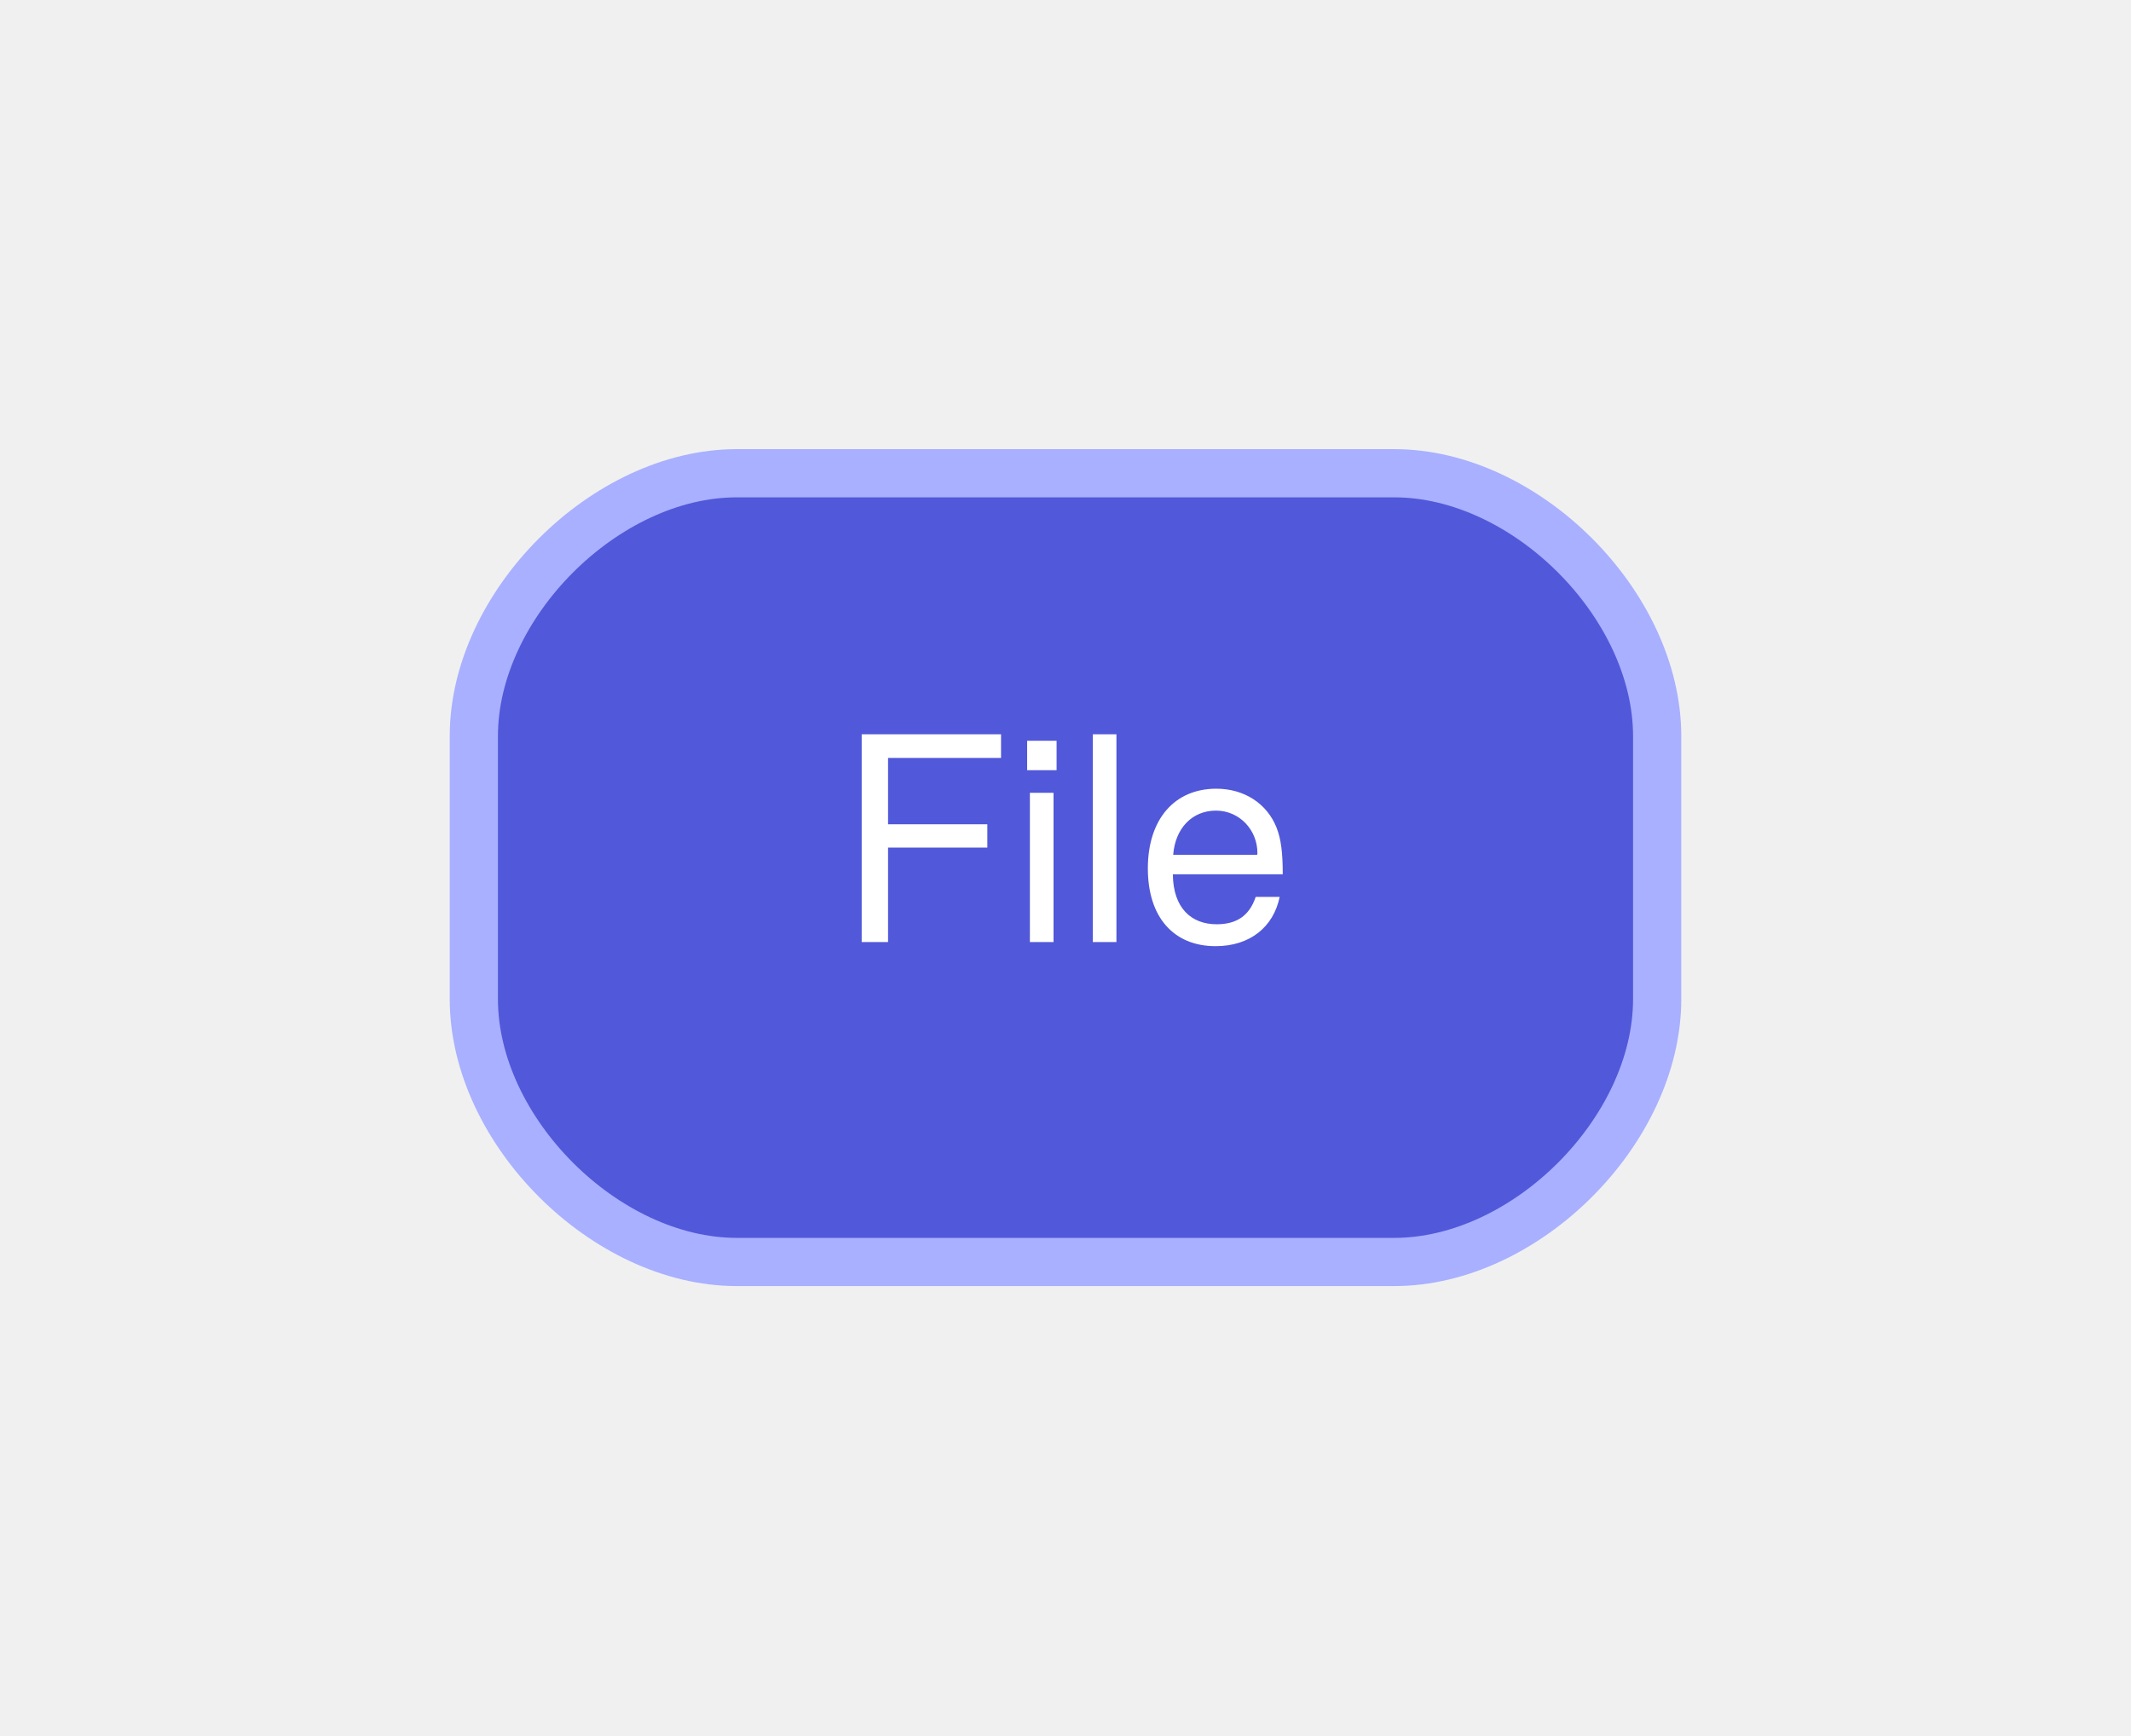
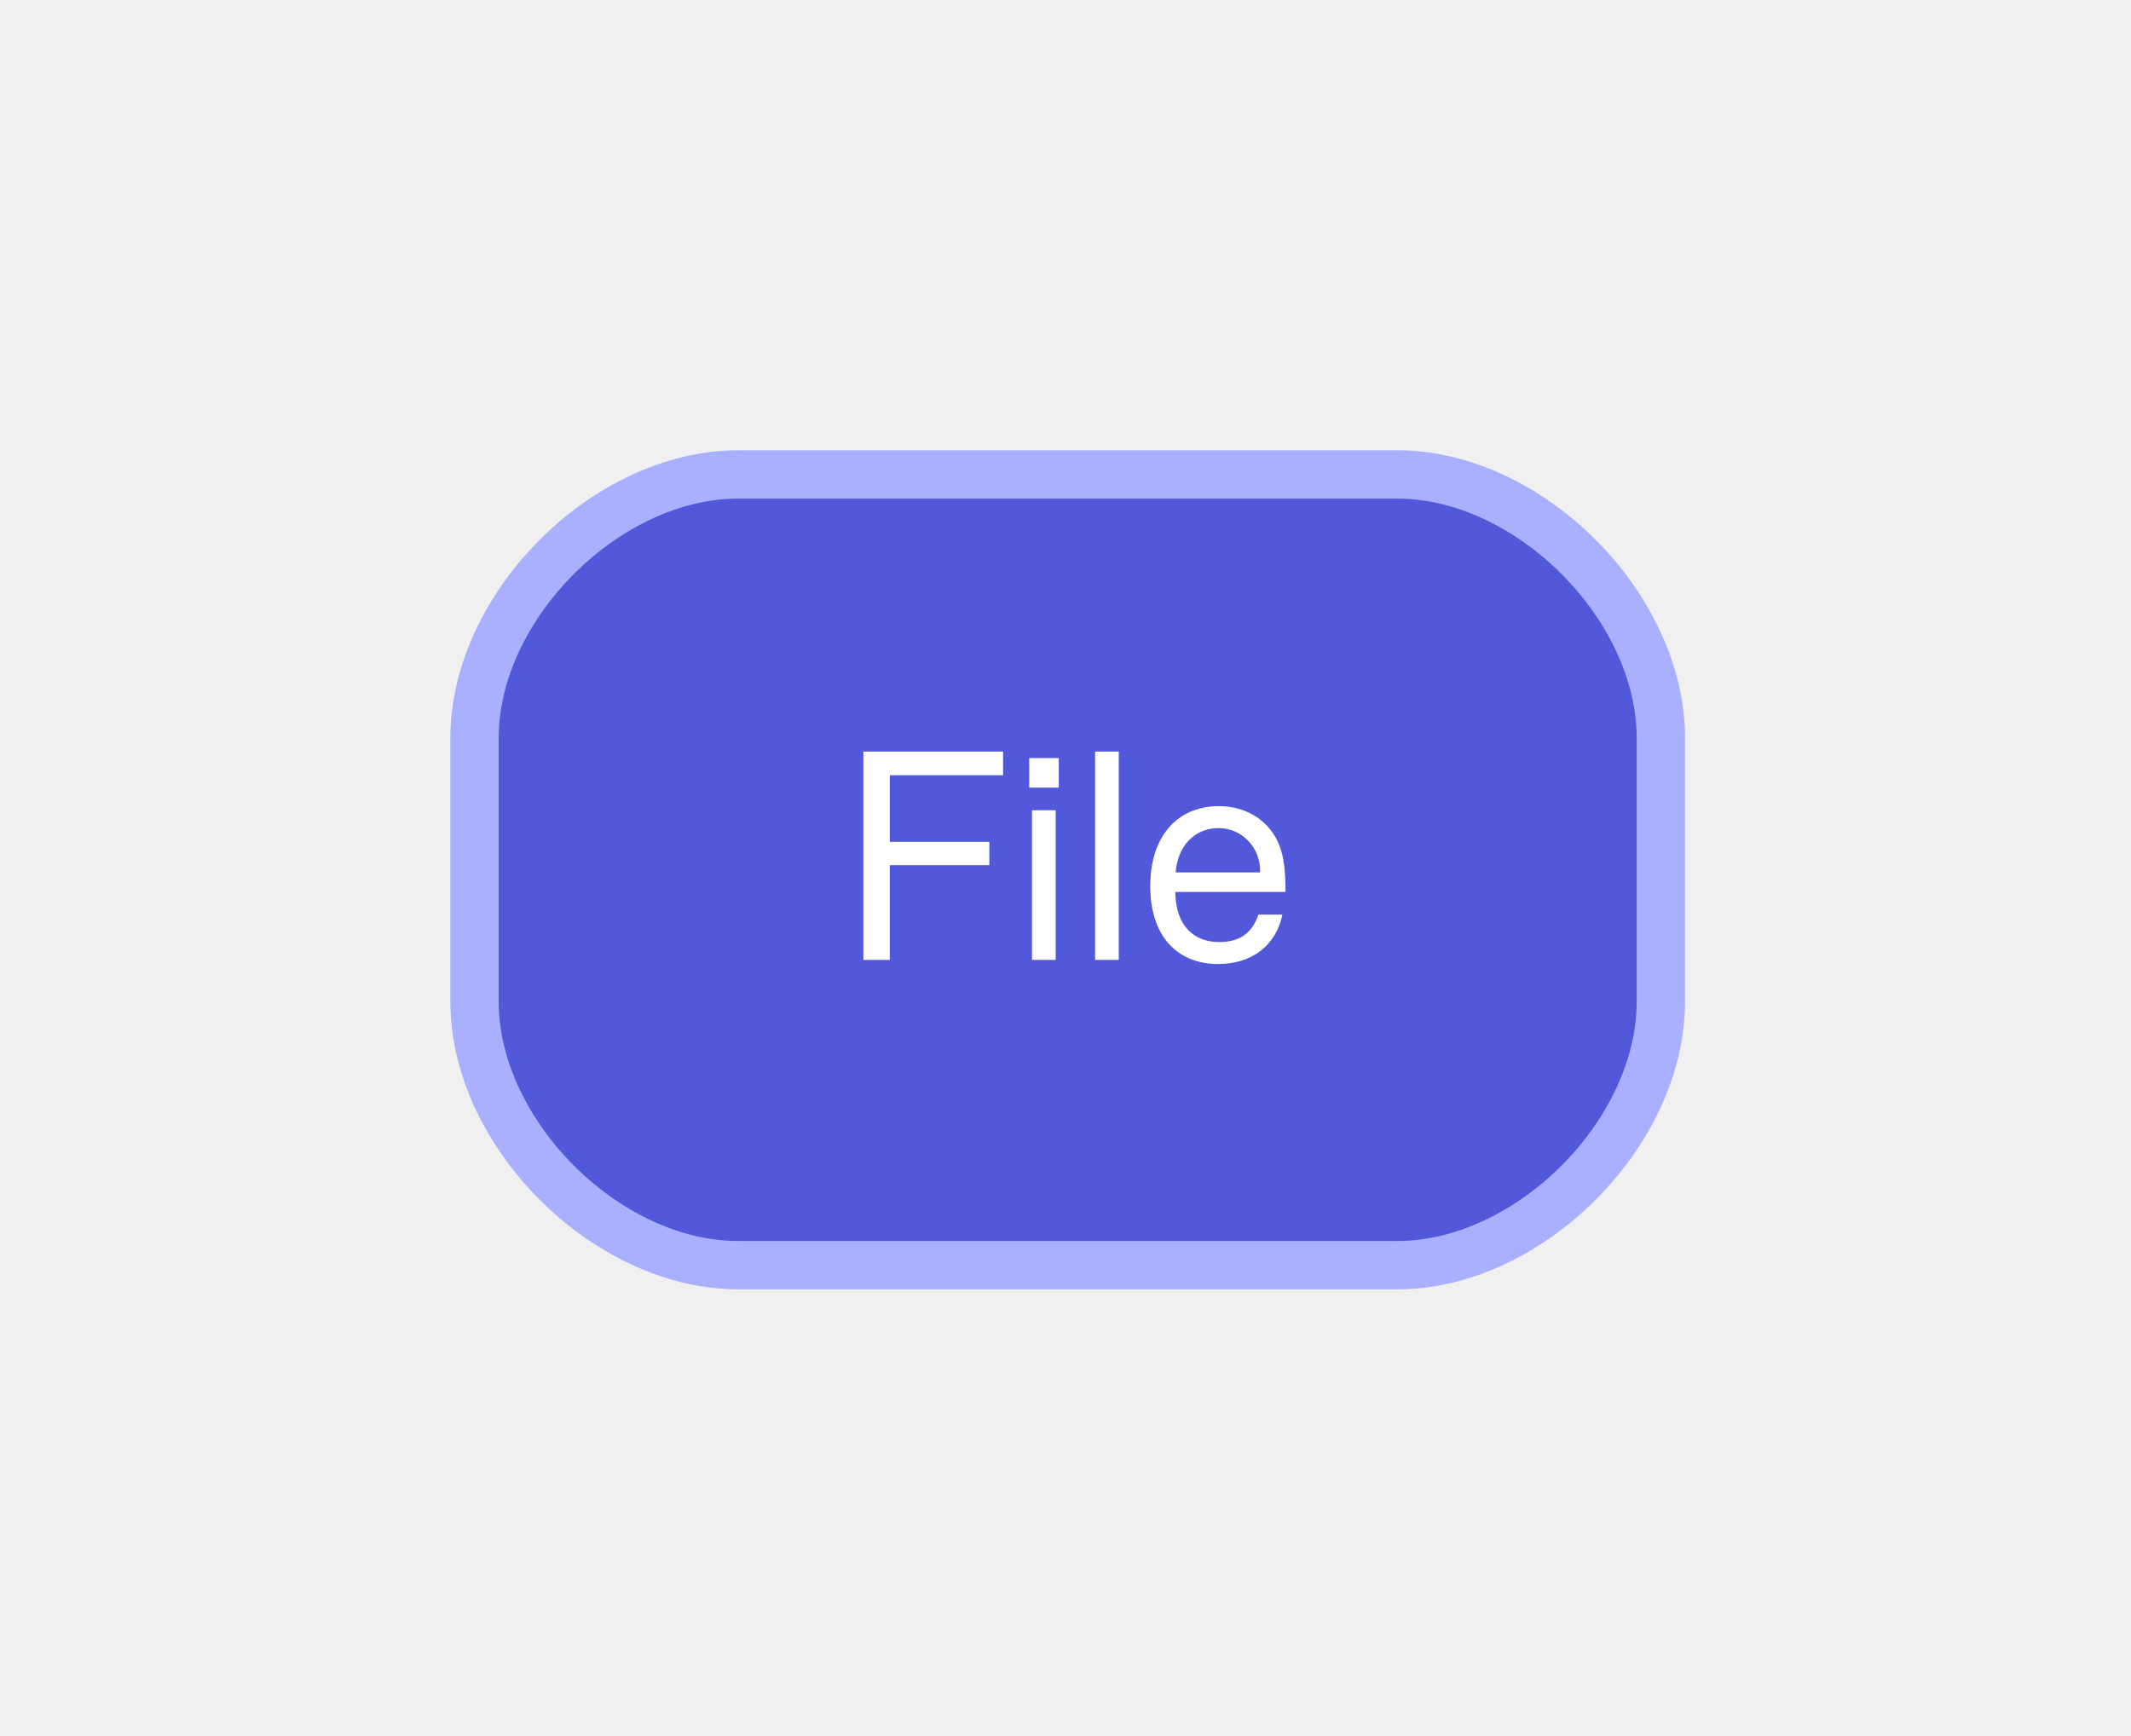
- <svg xmlns="http://www.w3.org/2000/svg" width="97pt" height="79pt" viewBox="0.00 0.00 97.20 79.20">
+ <svg xmlns="http://www.w3.org/2000/svg" width="97pt" height="79pt" viewBox="0.00 0.00 97.00 79.00">
  <g id="graph0" class="graph" transform="scale(1 1) rotate(0) translate(21.6 57.6)">
    <g id="node1" class="node">
      <path fill="#5158d9" stroke="#a8b0ff" stroke-width="2.2" d="M42,-36C42,-36 12,-36 12,-36 6,-36 0,-30 0,-24 0,-24 0,-12 0,-12 0,-6 6,0 12,0 12,0 42,0 42,0 48,0 54,-6 54,-12 54,-12 54,-24 54,-24 54,-30 48,-36 42,-36" />
-       <text text-anchor="middle" x="27" y="-14.6" font-family="Helvetica Neue" font-size="13.00" fill="#ffffff">File</text>
+       <text xml:space="preserve" text-anchor="middle" x="27" y="-13.9" font-family="Helvetica Neue" font-size="13.00" fill="#ffffff">File</text>
    </g>
  </g>
</svg>
